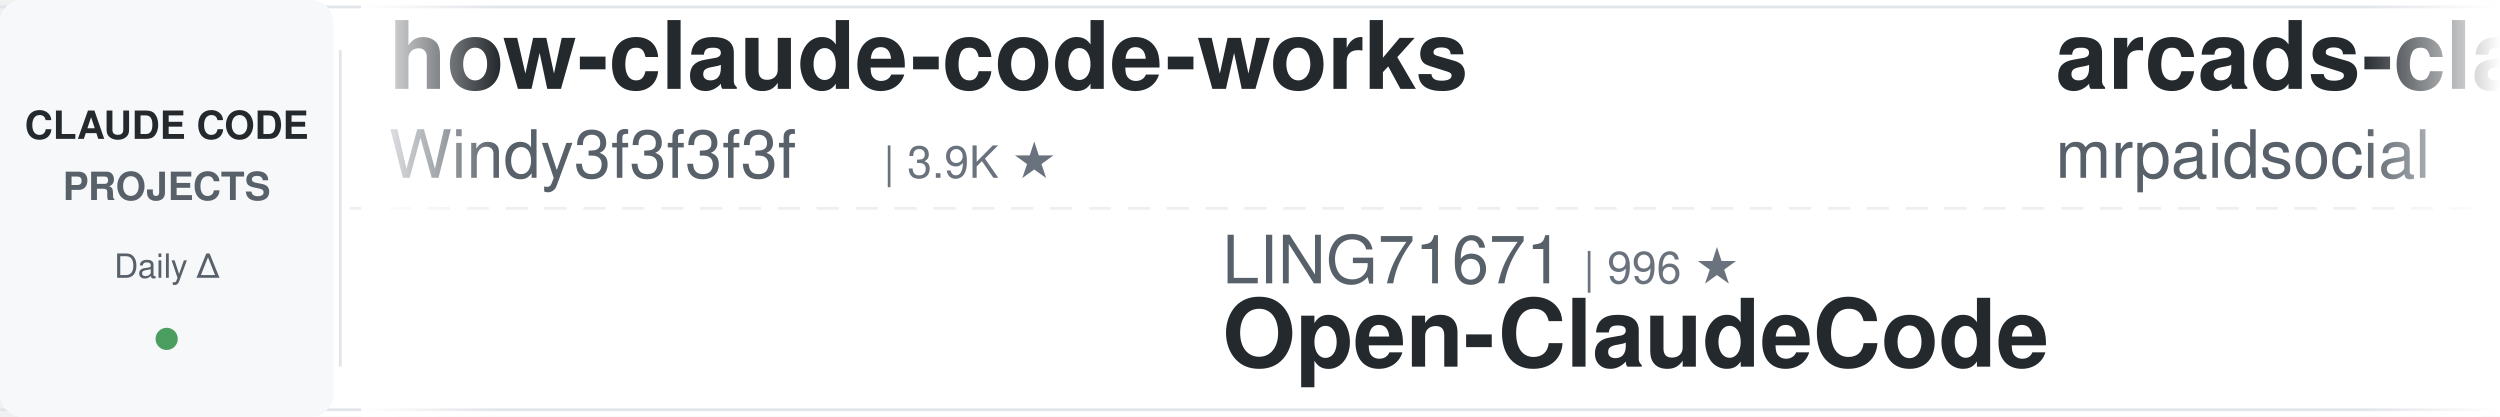
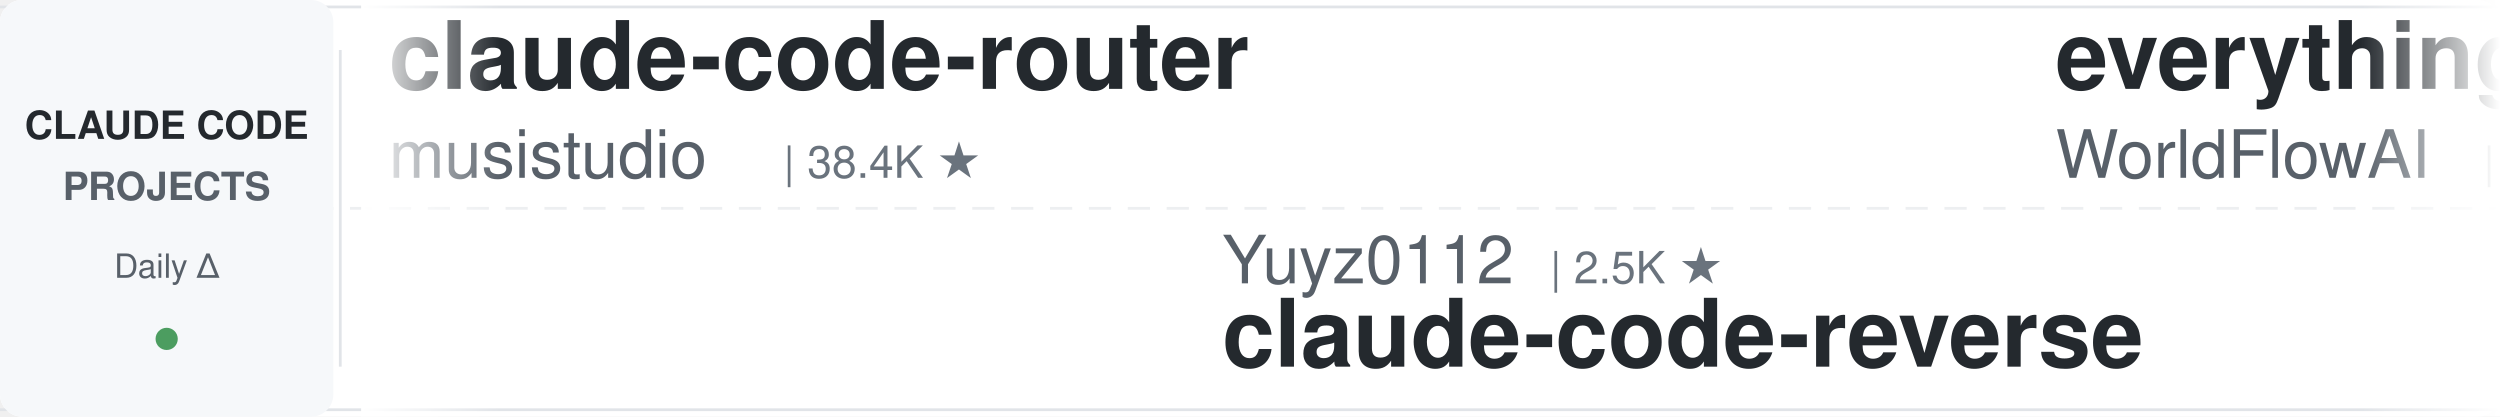
<svg xmlns="http://www.w3.org/2000/svg" width="900" height="150">
  <defs>
    <linearGradient id="leftFade" x1="0%" y1="0%" x2="100%" y2="0%">
      <stop offset="0%" style="stop-color:#ffffff;stop-opacity:1" />
      <stop offset="100%" style="stop-color:#ffffff;stop-opacity:0" />
    </linearGradient>
    <linearGradient id="rightFade" x1="0%" y1="0%" x2="100%" y2="0%">
      <stop offset="0%" style="stop-color:#ffffff;stop-opacity:0" />
      <stop offset="100%" style="stop-color:#ffffff;stop-opacity:1" />
    </linearGradient>
  </defs>
  <rect width="900" height="150" fill="#ffffff" rx="8" />
  <rect x="0" y="2" width="900" height="1" fill="#e1e4e8" />
  <rect x="0" y="147" width="900" height="1" fill="#e1e4e8" />
  <line x1="0" y1="75" x2="900" y2="75" stroke="#e1e4e8" stroke-width="1" stroke-dasharray="8 6" opacity="0.6" />
  <rect x="0" y="0" width="120" height="150" fill="#f6f8fa" rx="8" />
  <text x="60" y="50" font-family="-apple-system, BlinkMacSystemFont, 'Segoe UI', Helvetica, Arial, sans-serif" font-size="14" font-weight="600" fill="#24292e" text-anchor="middle">CLAUDE CODE</text>
  <text x="60" y="72" font-family="-apple-system, BlinkMacSystemFont, 'Segoe UI', Helvetica, Arial, sans-serif" font-size="14" font-weight="600" fill="#586069" text-anchor="middle">PROJECTS</text>
  <text x="60" y="100" font-family="-apple-system, BlinkMacSystemFont, 'Segoe UI', Helvetica, Arial, sans-serif" font-size="12" font-weight="500" fill="#586069" text-anchor="middle">Daily Δ</text>
  <circle cx="60" cy="122" r="4" fill="#22863a" opacity="0.8" />
  <rect x="122" y="18" width="1" height="114" fill="#e1e4e8" />
  <clipPath id="tickerClip">
    <rect x="130" y="0" width="770" height="150" />
  </clipPath>
  <g clip-path="url(#tickerClip)">
    <g id="tickerItems">
      <animateTransform attributeName="transform" attributeType="XML" type="translate" from="0 0" to="-3000 0" dur="54s" repeatCount="indefinite" />
      <g transform="translate(0, 0)">
-         <text x="140" y="32" font-family="-apple-system, BlinkMacSystemFont, 'Segoe UI', Helvetica, Arial, sans-serif" font-size="34" font-weight="600" fill="#24292e">how-claude-code-works</text>
-         <text x="140" y="64" font-family="-apple-system, BlinkMacSystemFont, 'Segoe UI', Helvetica, Arial, sans-serif" font-size="24" font-weight="400" fill="#586069">Windy3f3f3f3f</text>
-         <text x="318" y="64" font-family="-apple-system, BlinkMacSystemFont, 'Segoe UI', Helvetica, Arial, sans-serif" font-size="16" font-weight="500" fill="#6a737d">| 3.9K ★</text>
+         <text x="140" y="32" font-family="-apple-system, BlinkMacSystemFont, 'Segoe UI', Helvetica, Arial, sans-serif" font-size="34" font-weight="600" fill="#24292e">claude-code-router</text>
+         <text x="140" y="64" font-family="-apple-system, BlinkMacSystemFont, 'Segoe UI', Helvetica, Arial, sans-serif" font-size="24" font-weight="400" fill="#586069">musistudio</text>
+         <text x="282" y="64" font-family="-apple-system, BlinkMacSystemFont, 'Segoe UI', Helvetica, Arial, sans-serif" font-size="16" font-weight="500" fill="#6a737d">| 38.4K ★</text>
      </g>
      <g transform="translate(300, 0)">
-         <text x="140" y="102" font-family="-apple-system, BlinkMacSystemFont, 'Segoe UI', Helvetica, Arial, sans-serif" font-size="24" font-weight="400" fill="#586069">LING71671</text>
-         <text x="270" y="102" font-family="-apple-system, BlinkMacSystemFont, 'Segoe UI', Helvetica, Arial, sans-serif" font-size="16" font-weight="500" fill="#6a737d">| 996 ★</text>
-         <text x="140" y="132" font-family="-apple-system, BlinkMacSystemFont, 'Segoe UI', Helvetica, Arial, sans-serif" font-size="34" font-weight="600" fill="#24292e">Open-ClaudeCode</text>
+         <text x="140" y="102" font-family="-apple-system, BlinkMacSystemFont, 'Segoe UI', Helvetica, Arial, sans-serif" font-size="24" font-weight="400" fill="#586069">Yuyz0112</text>
+         <text x="258" y="102" font-family="-apple-system, BlinkMacSystemFont, 'Segoe UI', Helvetica, Arial, sans-serif" font-size="16" font-weight="500" fill="#6a737d">| 2.5K ★</text>
+         <text x="140" y="132" font-family="-apple-system, BlinkMacSystemFont, 'Segoe UI', Helvetica, Arial, sans-serif" font-size="34" font-weight="600" fill="#24292e">claude-code-reverse</text>
      </g>
      <g transform="translate(600, 0)">
-         <text x="140" y="32" font-family="-apple-system, BlinkMacSystemFont, 'Segoe UI', Helvetica, Arial, sans-serif" font-size="34" font-weight="600" fill="#24292e">arcads-claude-code-mrpai...</text>
-         <text x="140" y="64" font-family="-apple-system, BlinkMacSystemFont, 'Segoe UI', Helvetica, Arial, sans-serif" font-size="24" font-weight="400" fill="#586069">mrpaidsocial</text>
-         <text x="306" y="64" font-family="-apple-system, BlinkMacSystemFont, 'Segoe UI', Helvetica, Arial, sans-serif" font-size="16" font-weight="500" fill="#6a737d">| 1.7K ★</text>
+         <text x="140" y="32" font-family="-apple-system, BlinkMacSystemFont, 'Segoe UI', Helvetica, Arial, sans-serif" font-size="34" font-weight="600" fill="#24292e">everything-claude-code</text>
+         <text x="140" y="64" font-family="-apple-system, BlinkMacSystemFont, 'Segoe UI', Helvetica, Arial, sans-serif" font-size="24" font-weight="400" fill="#586069">WorldFlowAI</text>
+         <text x="294" y="64" font-family="-apple-system, BlinkMacSystemFont, 'Segoe UI', Helvetica, Arial, sans-serif" font-size="16" font-weight="500" fill="#6a737d">| 6.9K ★</text>
      </g>
      <g transform="translate(900, 0)">
-         <text x="140" y="102" font-family="-apple-system, BlinkMacSystemFont, 'Segoe UI', Helvetica, Arial, sans-serif" font-size="24" font-weight="400" fill="#586069">rohitg00</text>
-         <text x="258" y="102" font-family="-apple-system, BlinkMacSystemFont, 'Segoe UI', Helvetica, Arial, sans-serif" font-size="16" font-weight="500" fill="#6a737d">| 2.9K ★</text>
-         <text x="140" y="132" font-family="-apple-system, BlinkMacSystemFont, 'Segoe UI', Helvetica, Arial, sans-serif" font-size="34" font-weight="600" fill="#24292e">awesome-claude-code-tool...</text>
+         <text x="140" y="102" font-family="-apple-system, BlinkMacSystemFont, 'Segoe UI', Helvetica, Arial, sans-serif" font-size="24" font-weight="400" fill="#586069">liuup</text>
+         <text x="222" y="102" font-family="-apple-system, BlinkMacSystemFont, 'Segoe UI', Helvetica, Arial, sans-serif" font-size="16" font-weight="500" fill="#6a737d">| 4.1K ★</text>
+         <text x="140" y="132" font-family="-apple-system, BlinkMacSystemFont, 'Segoe UI', Helvetica, Arial, sans-serif" font-size="34" font-weight="600" fill="#24292e">claude-code-analysis</text>
      </g>
      <g transform="translate(1200, 0)">
-         <text x="140" y="32" font-family="-apple-system, BlinkMacSystemFont, 'Segoe UI', Helvetica, Arial, sans-serif" font-size="34" font-weight="600" fill="#24292e">learn-claude-code</text>
-         <text x="140" y="64" font-family="-apple-system, BlinkMacSystemFont, 'Segoe UI', Helvetica, Arial, sans-serif" font-size="24" font-weight="400" fill="#586069">shareAI-lab</text>
-         <text x="294" y="64" font-family="-apple-system, BlinkMacSystemFont, 'Segoe UI', Helvetica, Arial, sans-serif" font-size="16" font-weight="500" fill="#6a737d">| 80.9K ★</text>
+         <text x="140" y="32" font-family="-apple-system, BlinkMacSystemFont, 'Segoe UI', Helvetica, Arial, sans-serif" font-size="34" font-weight="600" fill="#24292e">claude_code_src</text>
+         <text x="140" y="64" font-family="-apple-system, BlinkMacSystemFont, 'Segoe UI', Helvetica, Arial, sans-serif" font-size="24" font-weight="400" fill="#586069">ponponon</text>
+         <text x="258" y="64" font-family="-apple-system, BlinkMacSystemFont, 'Segoe UI', Helvetica, Arial, sans-serif" font-size="16" font-weight="500" fill="#6a737d">| 2.3K ★</text>
      </g>
      <g transform="translate(1500, 0)">
-         <text x="140" y="102" font-family="-apple-system, BlinkMacSystemFont, 'Segoe UI', Helvetica, Arial, sans-serif" font-size="24" font-weight="400" fill="#586069">JrCx7scC</text>
-         <text x="258" y="102" font-family="-apple-system, BlinkMacSystemFont, 'Segoe UI', Helvetica, Arial, sans-serif" font-size="16" font-weight="500" fill="#6a737d">| 377 ★</text>
-         <text x="140" y="132" font-family="-apple-system, BlinkMacSystemFont, 'Segoe UI', Helvetica, Arial, sans-serif" font-size="34" font-weight="600" fill="#24292e">claude-code-source</text>
+         <text x="140" y="102" font-family="-apple-system, BlinkMacSystemFont, 'Segoe UI', Helvetica, Arial, sans-serif" font-size="24" font-weight="400" fill="#586069">Alishahryar1</text>
+         <text x="306" y="102" font-family="-apple-system, BlinkMacSystemFont, 'Segoe UI', Helvetica, Arial, sans-serif" font-size="16" font-weight="500" fill="#6a737d">| 73.2K ★</text>
+         <text x="140" y="132" font-family="-apple-system, BlinkMacSystemFont, 'Segoe UI', Helvetica, Arial, sans-serif" font-size="34" font-weight="600" fill="#24292e">free-claude-code</text>
      </g>
      <g transform="translate(1800, 0)">
-         <text x="140" y="32" font-family="-apple-system, BlinkMacSystemFont, 'Segoe UI', Helvetica, Arial, sans-serif" font-size="34" font-weight="600" fill="#24292e">claude-code-tips</text>
-         <text x="140" y="64" font-family="-apple-system, BlinkMacSystemFont, 'Segoe UI', Helvetica, Arial, sans-serif" font-size="24" font-weight="400" fill="#586069">ykdojo</text>
-         <text x="234" y="64" font-family="-apple-system, BlinkMacSystemFont, 'Segoe UI', Helvetica, Arial, sans-serif" font-size="16" font-weight="500" fill="#6a737d">| 10.4K ★</text>
+         <text x="140" y="32" font-family="-apple-system, BlinkMacSystemFont, 'Segoe UI', Helvetica, Arial, sans-serif" font-size="34" font-weight="600" fill="#24292e">Open-ClaudeCode</text>
+         <text x="140" y="64" font-family="-apple-system, BlinkMacSystemFont, 'Segoe UI', Helvetica, Arial, sans-serif" font-size="24" font-weight="400" fill="#586069">LING71671</text>
+         <text x="270" y="64" font-family="-apple-system, BlinkMacSystemFont, 'Segoe UI', Helvetica, Arial, sans-serif" font-size="16" font-weight="500" fill="#6a737d">| 996 ★</text>
      </g>
      <g transform="translate(2100, 0)">
-         <text x="140" y="102" font-family="-apple-system, BlinkMacSystemFont, 'Segoe UI', Helvetica, Arial, sans-serif" font-size="24" font-weight="400" fill="#586069">WorldFlowAI</text>
-         <text x="294" y="102" font-family="-apple-system, BlinkMacSystemFont, 'Segoe UI', Helvetica, Arial, sans-serif" font-size="16" font-weight="500" fill="#6a737d">| 6.9K ★</text>
-         <text x="140" y="132" font-family="-apple-system, BlinkMacSystemFont, 'Segoe UI', Helvetica, Arial, sans-serif" font-size="34" font-weight="600" fill="#24292e">everything-claude-code</text>
+         <text x="140" y="102" font-family="-apple-system, BlinkMacSystemFont, 'Segoe UI', Helvetica, Arial, sans-serif" font-size="24" font-weight="400" fill="#586069">xu-xiang</text>
+         <text x="258" y="102" font-family="-apple-system, BlinkMacSystemFont, 'Segoe UI', Helvetica, Arial, sans-serif" font-size="16" font-weight="500" fill="#6a737d">| 2.0K ★</text>
+         <text x="140" y="132" font-family="-apple-system, BlinkMacSystemFont, 'Segoe UI', Helvetica, Arial, sans-serif" font-size="34" font-weight="600" fill="#24292e">everything-claude-code-z...</text>
      </g>
      <g transform="translate(2400, 0)">
-         <text x="140" y="32" font-family="-apple-system, BlinkMacSystemFont, 'Segoe UI', Helvetica, Arial, sans-serif" font-size="34" font-weight="600" fill="#24292e">claude-code-templates</text>
-         <text x="140" y="64" font-family="-apple-system, BlinkMacSystemFont, 'Segoe UI', Helvetica, Arial, sans-serif" font-size="24" font-weight="400" fill="#586069">davila7</text>
-         <text x="246" y="64" font-family="-apple-system, BlinkMacSystemFont, 'Segoe UI', Helvetica, Arial, sans-serif" font-size="16" font-weight="500" fill="#6a737d">| 34.2K ★</text>
+         <text x="140" y="32" font-family="-apple-system, BlinkMacSystemFont, 'Segoe UI', Helvetica, Arial, sans-serif" font-size="34" font-weight="600" fill="#24292e">claude-code-source</text>
+         <text x="140" y="64" font-family="-apple-system, BlinkMacSystemFont, 'Segoe UI', Helvetica, Arial, sans-serif" font-size="24" font-weight="400" fill="#586069">AprilNEA</text>
+         <text x="258" y="64" font-family="-apple-system, BlinkMacSystemFont, 'Segoe UI', Helvetica, Arial, sans-serif" font-size="16" font-weight="500" fill="#6a737d">| 393 ★</text>
      </g>
      <g transform="translate(2700, 0)">
-         <text x="140" y="102" font-family="-apple-system, BlinkMacSystemFont, 'Segoe UI', Helvetica, Arial, sans-serif" font-size="24" font-weight="400" fill="#586069">repowise-dev</text>
-         <text x="306" y="102" font-family="-apple-system, BlinkMacSystemFont, 'Segoe UI', Helvetica, Arial, sans-serif" font-size="16" font-weight="500" fill="#6a737d">| 1.2K ★</text>
-         <text x="140" y="132" font-family="-apple-system, BlinkMacSystemFont, 'Segoe UI', Helvetica, Arial, sans-serif" font-size="34" font-weight="600" fill="#24292e">claude-code-prompts</text>
+         <text x="140" y="102" font-family="-apple-system, BlinkMacSystemFont, 'Segoe UI', Helvetica, Arial, sans-serif" font-size="24" font-weight="400" fill="#586069">alejandrobalderas</text>
+         <text x="366" y="102" font-family="-apple-system, BlinkMacSystemFont, 'Segoe UI', Helvetica, Arial, sans-serif" font-size="16" font-weight="500" fill="#6a737d">| 3.0K ★</text>
+         <text x="140" y="132" font-family="-apple-system, BlinkMacSystemFont, 'Segoe UI', Helvetica, Arial, sans-serif" font-size="34" font-weight="600" fill="#24292e">claude-code-from-source</text>
      </g>
      <g transform="translate(3000, 0)">
-         <text x="140" y="32" font-family="-apple-system, BlinkMacSystemFont, 'Segoe UI', Helvetica, Arial, sans-serif" font-size="34" font-weight="600" fill="#24292e">how-claude-code-works</text>
-         <text x="140" y="64" font-family="-apple-system, BlinkMacSystemFont, 'Segoe UI', Helvetica, Arial, sans-serif" font-size="24" font-weight="400" fill="#586069">Windy3f3f3f3f</text>
-         <text x="318" y="64" font-family="-apple-system, BlinkMacSystemFont, 'Segoe UI', Helvetica, Arial, sans-serif" font-size="16" font-weight="500" fill="#6a737d">| 3.9K ★</text>
+         <text x="140" y="32" font-family="-apple-system, BlinkMacSystemFont, 'Segoe UI', Helvetica, Arial, sans-serif" font-size="34" font-weight="600" fill="#24292e">claude-code-router</text>
+         <text x="140" y="64" font-family="-apple-system, BlinkMacSystemFont, 'Segoe UI', Helvetica, Arial, sans-serif" font-size="24" font-weight="400" fill="#586069">musistudio</text>
+         <text x="282" y="64" font-family="-apple-system, BlinkMacSystemFont, 'Segoe UI', Helvetica, Arial, sans-serif" font-size="16" font-weight="500" fill="#6a737d">| 38.4K ★</text>
      </g>
      <g transform="translate(3300, 0)">
-         <text x="140" y="102" font-family="-apple-system, BlinkMacSystemFont, 'Segoe UI', Helvetica, Arial, sans-serif" font-size="24" font-weight="400" fill="#586069">LING71671</text>
-         <text x="270" y="102" font-family="-apple-system, BlinkMacSystemFont, 'Segoe UI', Helvetica, Arial, sans-serif" font-size="16" font-weight="500" fill="#6a737d">| 996 ★</text>
-         <text x="140" y="132" font-family="-apple-system, BlinkMacSystemFont, 'Segoe UI', Helvetica, Arial, sans-serif" font-size="34" font-weight="600" fill="#24292e">Open-ClaudeCode</text>
+         <text x="140" y="102" font-family="-apple-system, BlinkMacSystemFont, 'Segoe UI', Helvetica, Arial, sans-serif" font-size="24" font-weight="400" fill="#586069">Yuyz0112</text>
+         <text x="258" y="102" font-family="-apple-system, BlinkMacSystemFont, 'Segoe UI', Helvetica, Arial, sans-serif" font-size="16" font-weight="500" fill="#6a737d">| 2.5K ★</text>
+         <text x="140" y="132" font-family="-apple-system, BlinkMacSystemFont, 'Segoe UI', Helvetica, Arial, sans-serif" font-size="34" font-weight="600" fill="#24292e">claude-code-reverse</text>
      </g>
      <g transform="translate(3600, 0)">
-         <text x="140" y="32" font-family="-apple-system, BlinkMacSystemFont, 'Segoe UI', Helvetica, Arial, sans-serif" font-size="34" font-weight="600" fill="#24292e">arcads-claude-code-mrpai...</text>
-         <text x="140" y="64" font-family="-apple-system, BlinkMacSystemFont, 'Segoe UI', Helvetica, Arial, sans-serif" font-size="24" font-weight="400" fill="#586069">mrpaidsocial</text>
-         <text x="306" y="64" font-family="-apple-system, BlinkMacSystemFont, 'Segoe UI', Helvetica, Arial, sans-serif" font-size="16" font-weight="500" fill="#6a737d">| 1.7K ★</text>
+         <text x="140" y="32" font-family="-apple-system, BlinkMacSystemFont, 'Segoe UI', Helvetica, Arial, sans-serif" font-size="34" font-weight="600" fill="#24292e">everything-claude-code</text>
+         <text x="140" y="64" font-family="-apple-system, BlinkMacSystemFont, 'Segoe UI', Helvetica, Arial, sans-serif" font-size="24" font-weight="400" fill="#586069">WorldFlowAI</text>
+         <text x="294" y="64" font-family="-apple-system, BlinkMacSystemFont, 'Segoe UI', Helvetica, Arial, sans-serif" font-size="16" font-weight="500" fill="#6a737d">| 6.9K ★</text>
      </g>
      <g transform="translate(3900, 0)">
-         <text x="140" y="102" font-family="-apple-system, BlinkMacSystemFont, 'Segoe UI', Helvetica, Arial, sans-serif" font-size="24" font-weight="400" fill="#586069">rohitg00</text>
-         <text x="258" y="102" font-family="-apple-system, BlinkMacSystemFont, 'Segoe UI', Helvetica, Arial, sans-serif" font-size="16" font-weight="500" fill="#6a737d">| 2.9K ★</text>
-         <text x="140" y="132" font-family="-apple-system, BlinkMacSystemFont, 'Segoe UI', Helvetica, Arial, sans-serif" font-size="34" font-weight="600" fill="#24292e">awesome-claude-code-tool...</text>
+         <text x="140" y="102" font-family="-apple-system, BlinkMacSystemFont, 'Segoe UI', Helvetica, Arial, sans-serif" font-size="24" font-weight="400" fill="#586069">liuup</text>
+         <text x="222" y="102" font-family="-apple-system, BlinkMacSystemFont, 'Segoe UI', Helvetica, Arial, sans-serif" font-size="16" font-weight="500" fill="#6a737d">| 4.1K ★</text>
+         <text x="140" y="132" font-family="-apple-system, BlinkMacSystemFont, 'Segoe UI', Helvetica, Arial, sans-serif" font-size="34" font-weight="600" fill="#24292e">claude-code-analysis</text>
      </g>
    </g>
  </g>
  <rect x="130" y="0" width="50" height="150" fill="url(#leftFade)" />
  <rect x="850" y="0" width="50" height="150" fill="url(#rightFade)" />
</svg>
